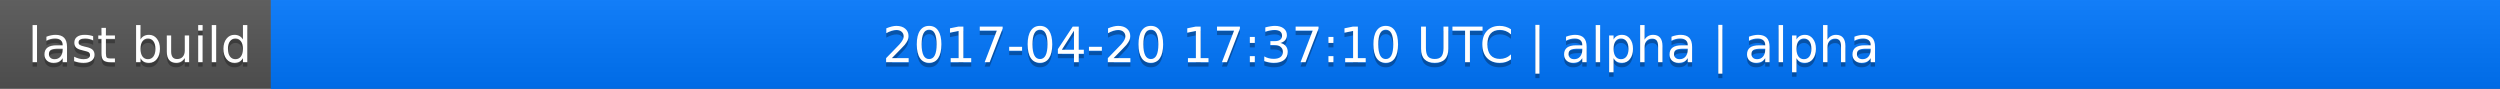
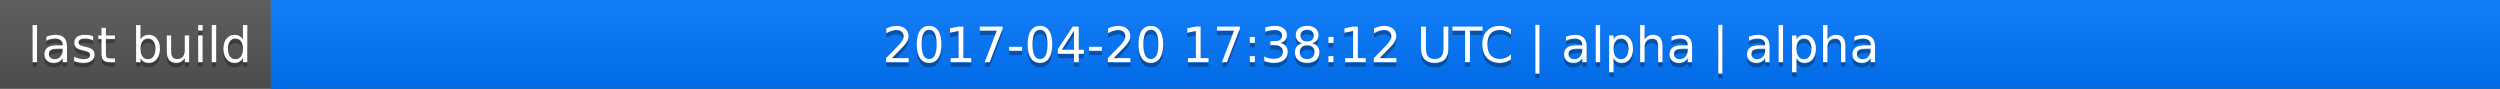
<svg xmlns="http://www.w3.org/2000/svg" width="563" height="20">
  <linearGradient id="a" x2="0" y2="100%">
    <stop offset="0" stop-color="#bbb" stop-opacity=".1" />
    <stop offset="1" stop-opacity=".1" />
  </linearGradient>
  <rect rx="0" width="563" height="20" fill="#555" />
  <rect rx="0" x="61" width="502" height="20" fill="#07f" />
  <path fill="#07f" d="M61 0h4v20h-4z" />
  <rect rx="0" width="563" height="20" fill="url(#a)" />
  <g fill="#fff" text-anchor="middle" font-family="DejaVu Sans,Verdana,Geneva,sans-serif" font-size="11">
    <text x="31.5" y="15" fill="#010101" fill-opacity=".3">last build</text>
    <text x="31.5" y="14">last build</text>
-     <text x="311" y="15" fill="#010101" fill-opacity=".3">2017-04-20 17:37:10 UTC | alpha | alpha</text>
-     <text x="311" y="14">2017-04-20 17:37:10 UTC | alpha | alpha</text>
+     <text x="311" y="15" fill="#010101" fill-opacity=".3">2017-04-20 17:38:12 UTC | alpha | alpha</text>
+     <text x="311" y="14">2017-04-20 17:38:12 UTC | alpha | alpha</text>
  </g>
</svg>
